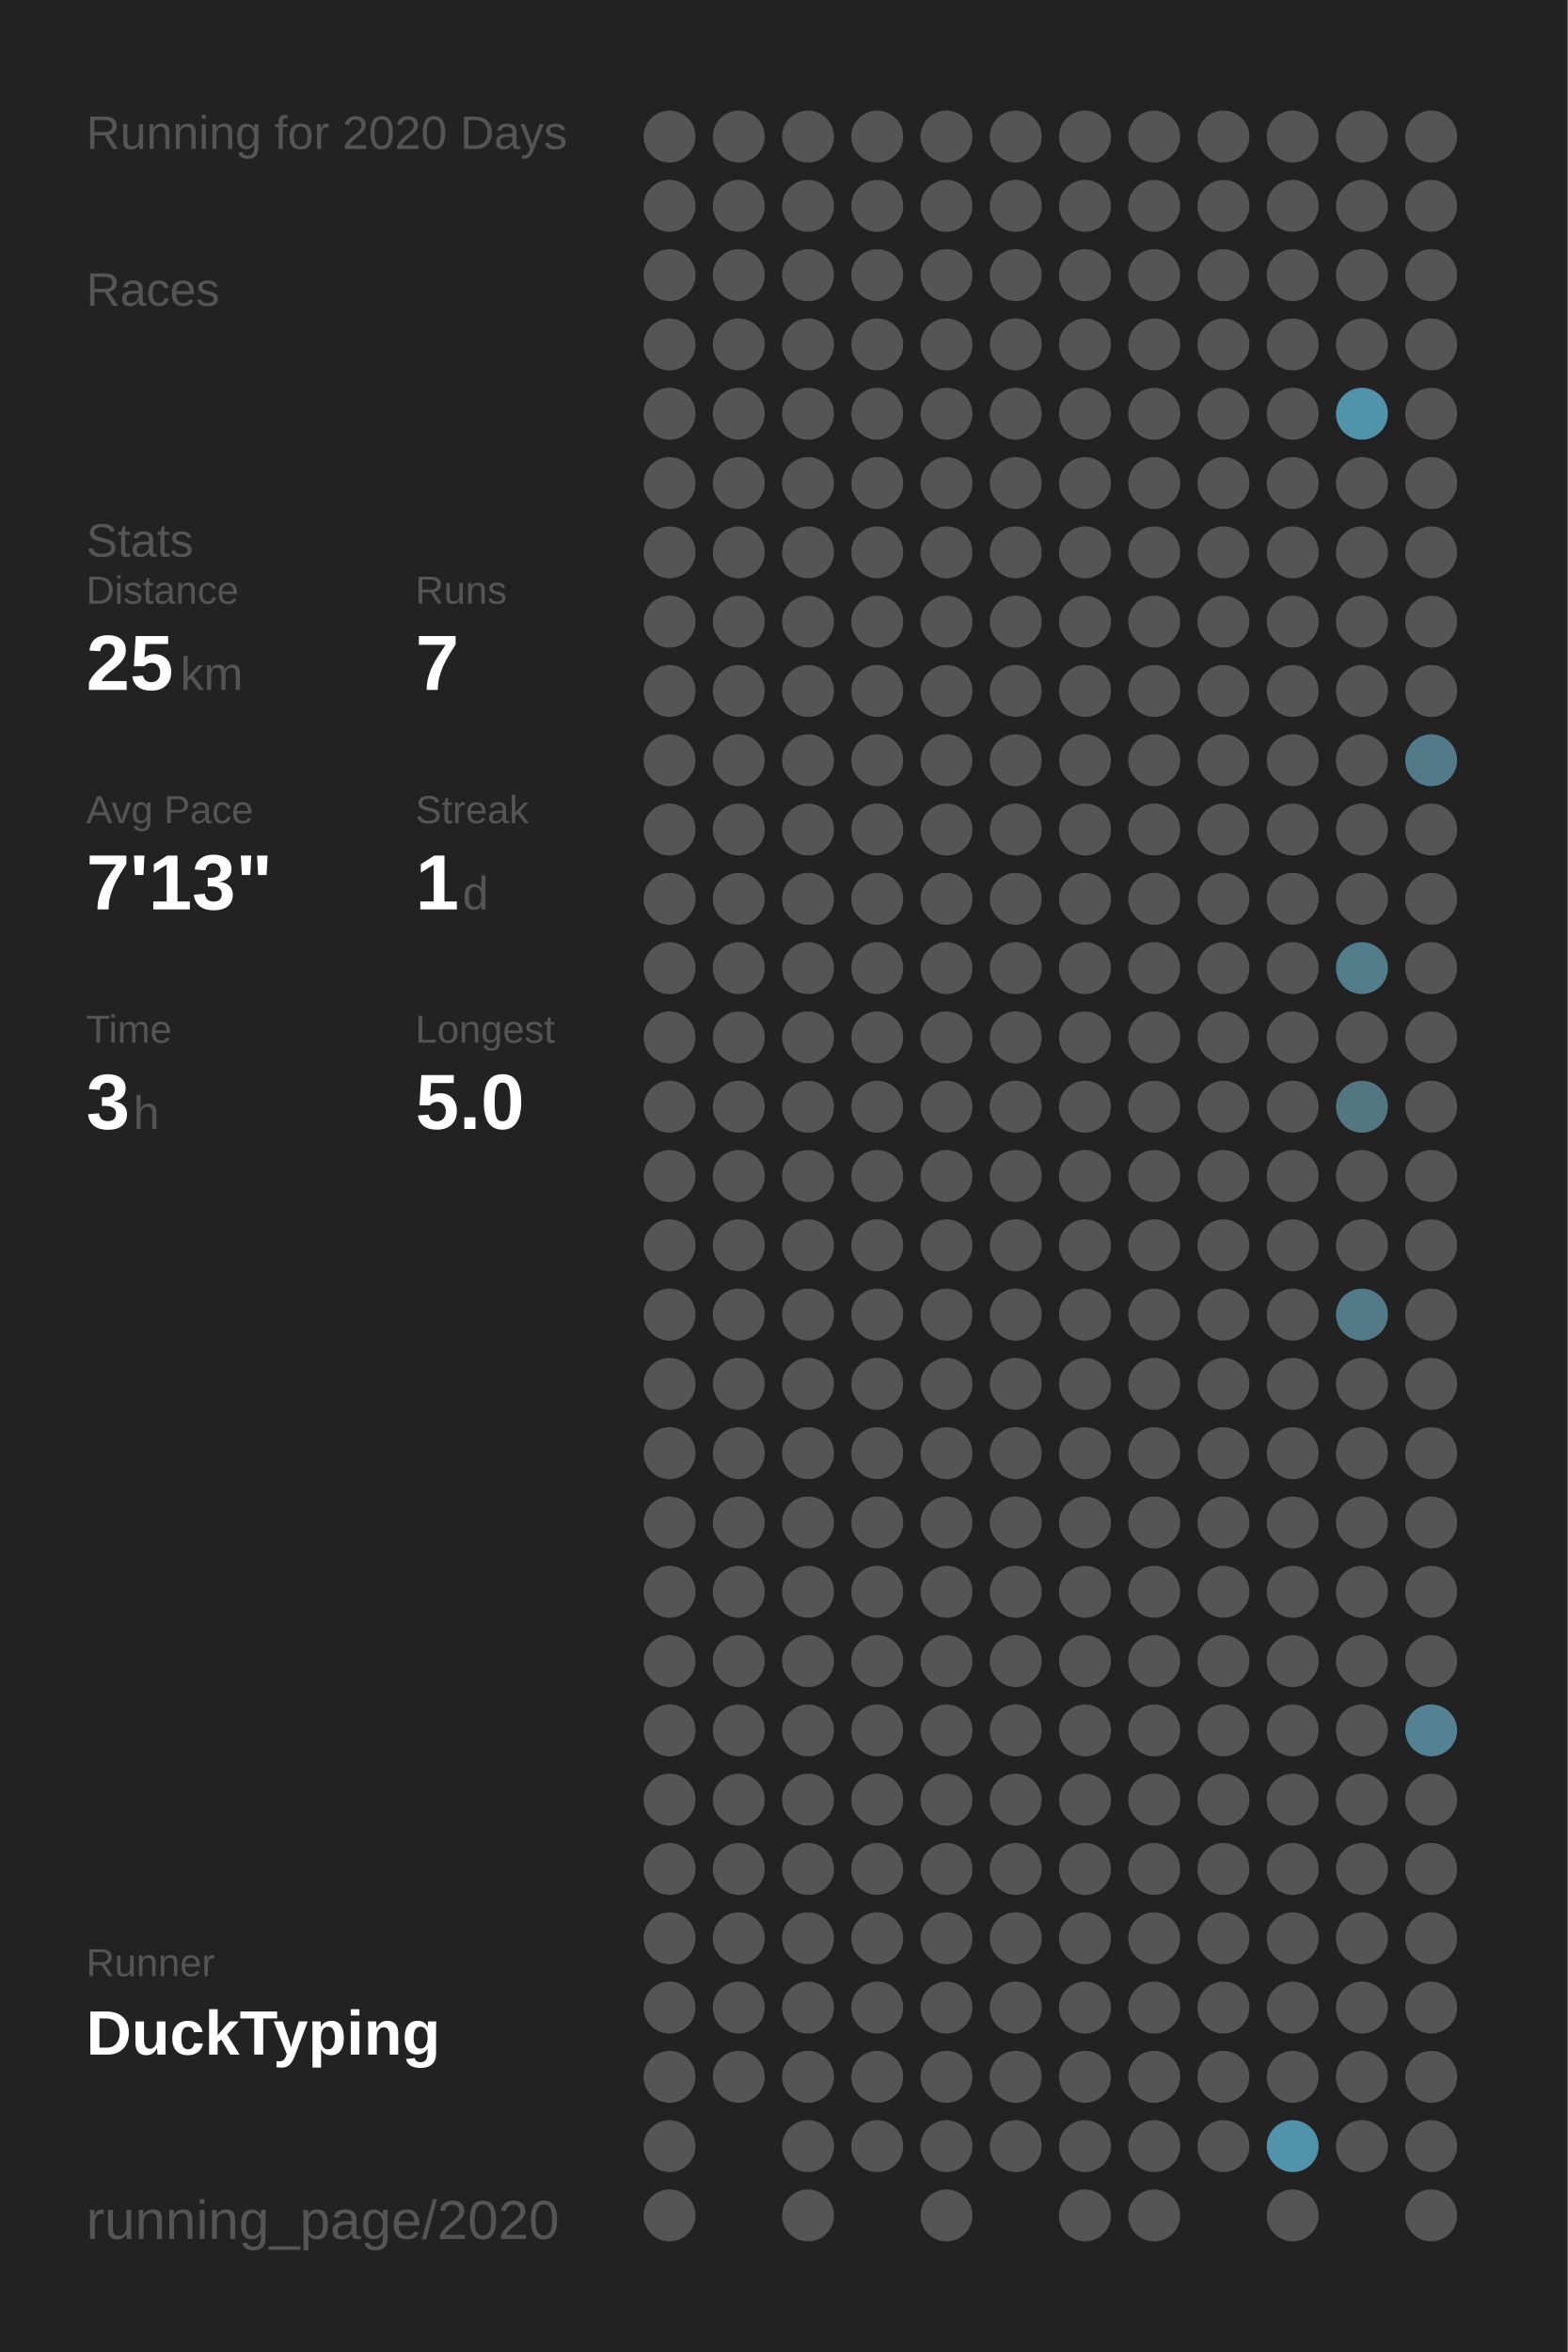
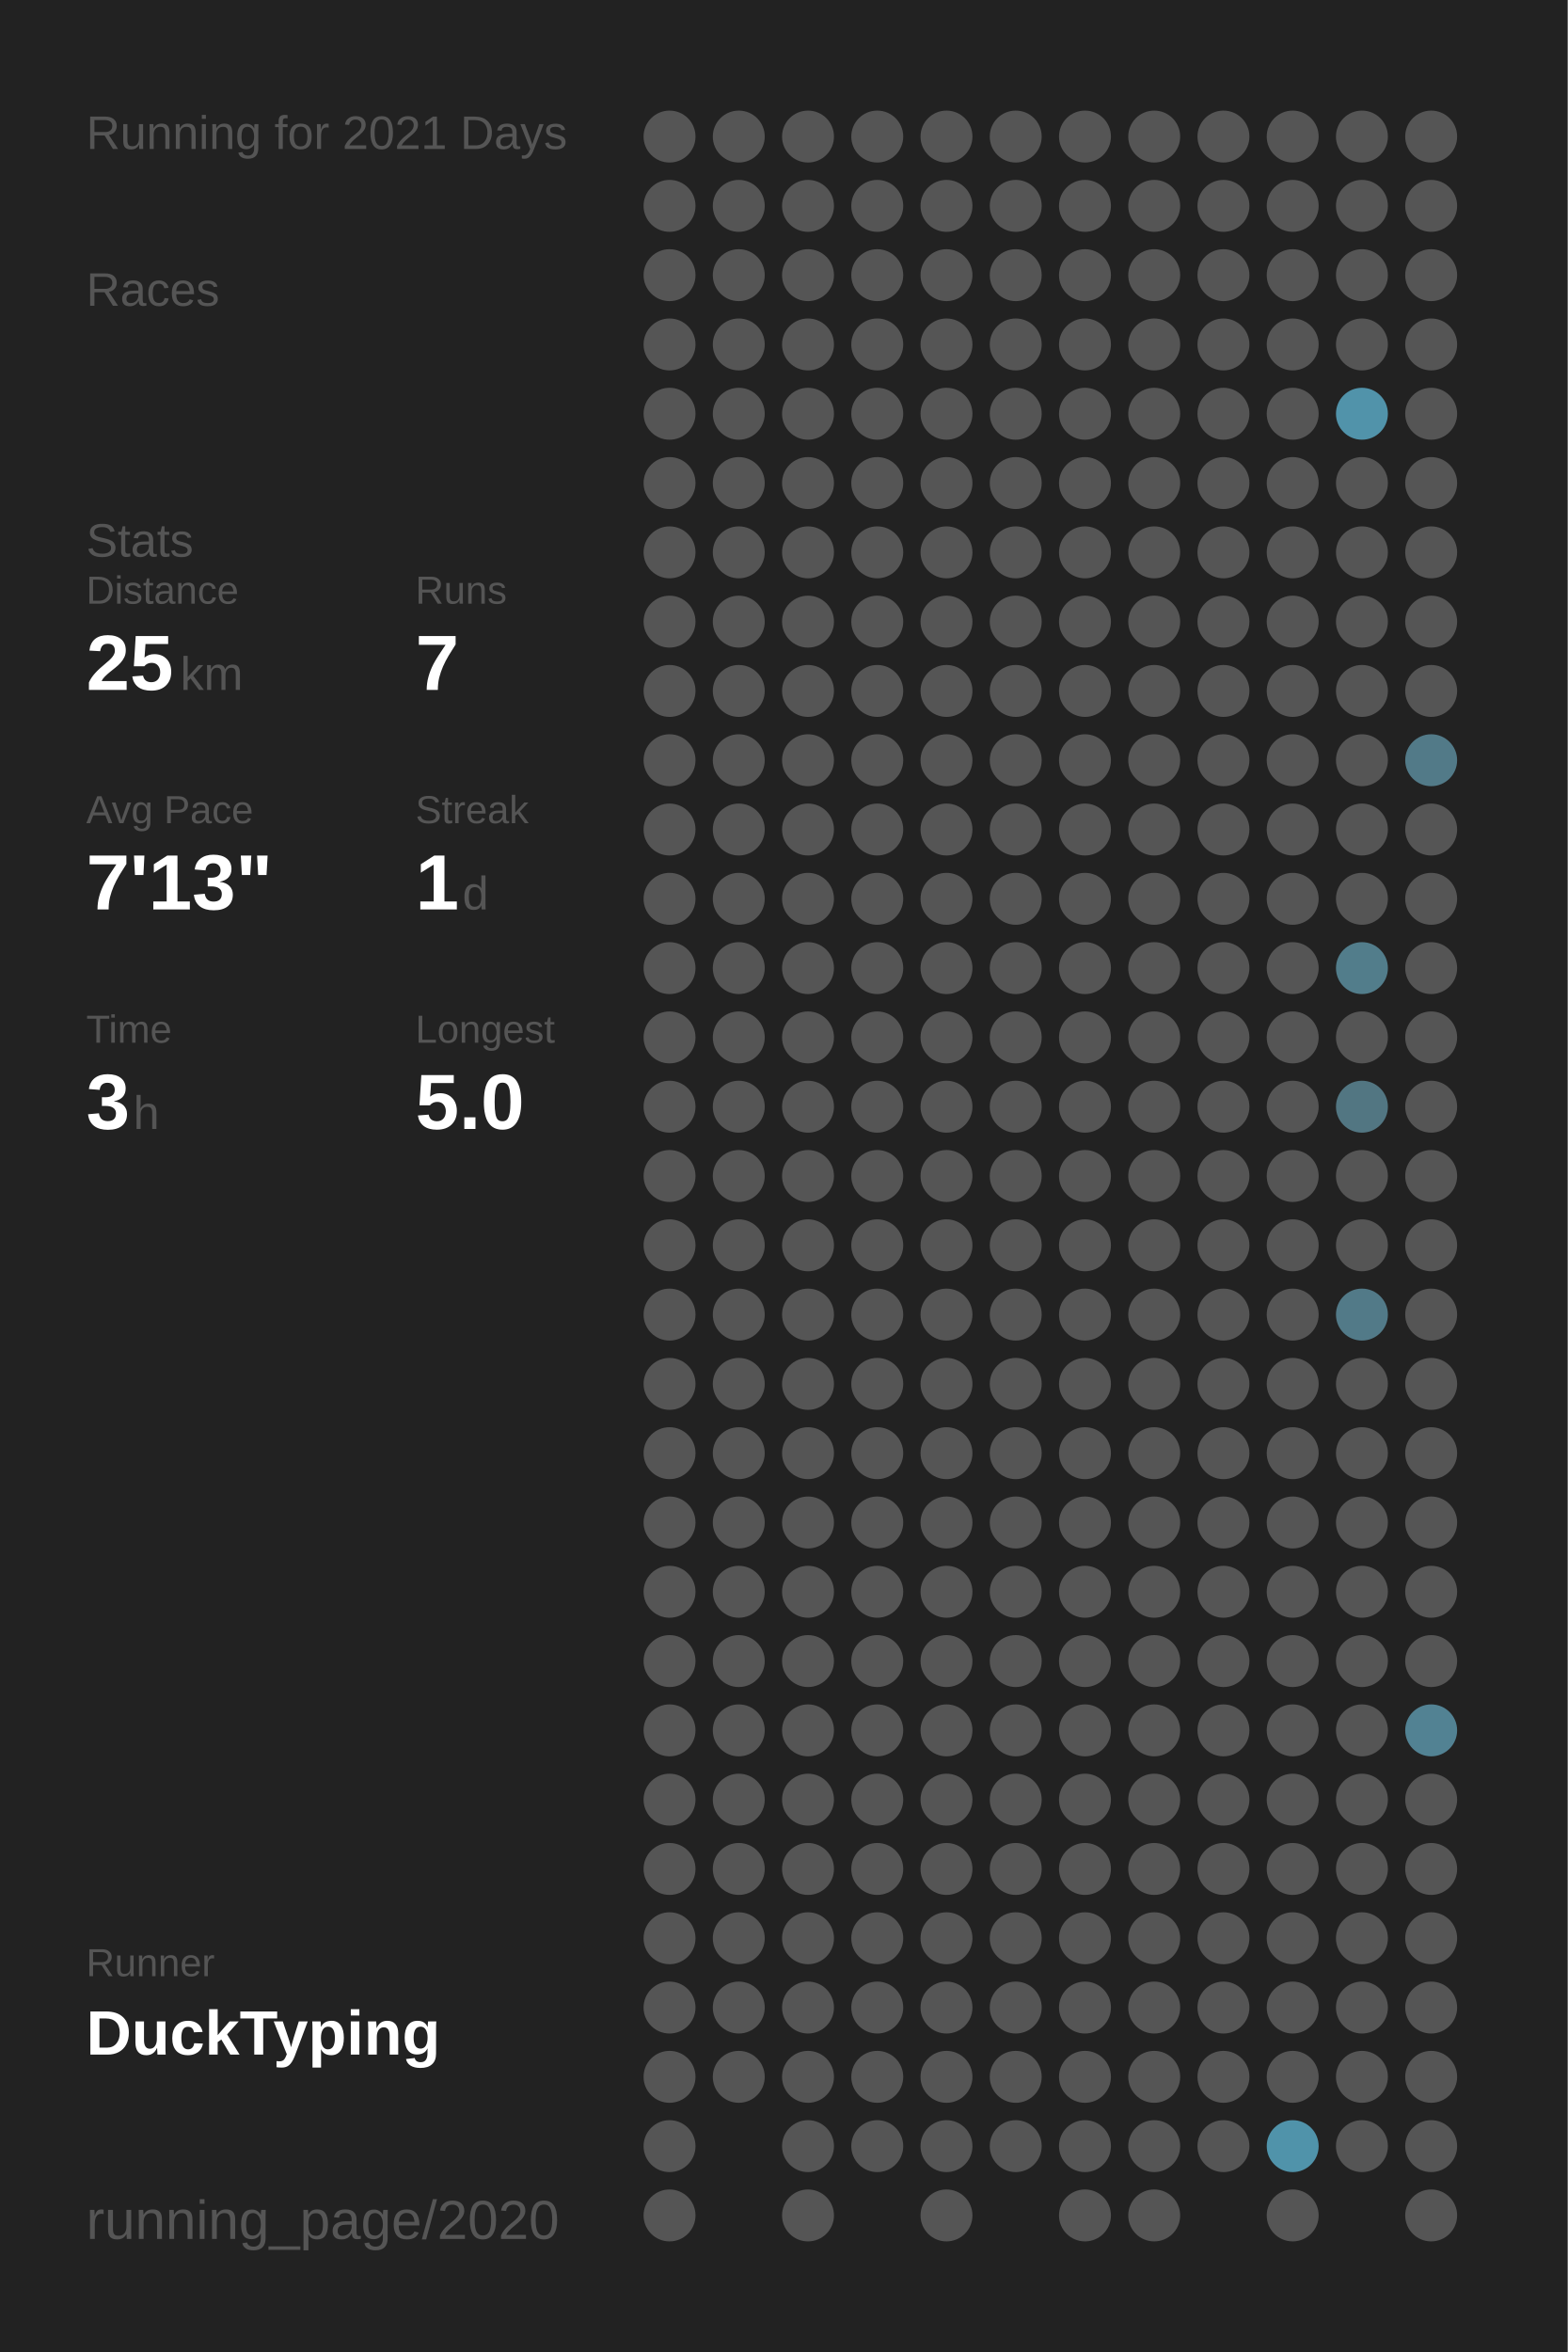
<svg xmlns="http://www.w3.org/2000/svg" baseProfile="full" height="300mm" version="1.1" viewBox="0,0,200,300" width="200mm">
  <defs />
  <rect fill="#222222" height="300" width="200" x="0" y="0" />
-   <text fill="#555555" style="font-size:6px; font-family:Arial;" x="11" y="19">Running for 2020 Days</text>
+   <text fill="#555555" style="font-size:6px; font-family:Arial;" x="11" y="19">Running for 2021 Days</text>
  <text fill="#555555" style="font-size:6px; font-family:Arial;" x="11" y="39">Races</text>
  <text fill="#555555" style="font-size:6px; font-family:Arial;" x="11" y="71">Stats</text>
  <text fill="#555555" style="font-size:5px; font-family:Arial;" x="11" y="77">Distance</text>
  <text fill="#FFFFFF" style="font-size:10px; font-family:Arial; font-weight:bold;" x="11" y="88">25</text>
  <text fill="#555555" style="font-size:6px; font-family:Arial;" x="23" y="88">km</text>
  <text fill="#555555" style="font-size:5px; font-family:Arial;" x="53" y="77">Runs</text>
  <text fill="#FFFFFF" style="font-size:10px; font-family:Arial; font-weight:bold;" x="53" y="88">7</text>
  <text fill="#555555" style="font-size:5px; font-family:Arial;" x="11" y="105">Avg Pace</text>
  <text fill="#FFFFFF" style="font-size:10px; font-family:Arial; font-weight:bold;" x="11" y="116">7'13"</text>
  <text fill="#555555" style="font-size:5px; font-family:Arial;" x="53" y="105">Streak</text>
  <text fill="#FFFFFF" style="font-size:10px; font-family:Arial; font-weight:bold;" x="53" y="116">1</text>
  <text fill="#555555" style="font-size:6px; font-family:Arial;" x="59" y="116">d</text>
  <text fill="#555555" style="font-size:5px; font-family:Arial;" x="11" y="133">Time</text>
  <text fill="#FFFFFF" style="font-size:10px; font-family:Arial; font-weight:bold;" x="11" y="144">3</text>
  <text fill="#555555" style="font-size:6px; font-family:Arial;" x="17" y="144">h</text>
  <text fill="#555555" style="font-size:5px; font-family:Arial;" x="53" y="133">Longest</text>
  <text fill="#FFFFFF" style="font-size:10px; font-family:Arial; font-weight:bold;" x="53" y="144">5.0</text>
  <text fill="#555555" style="font-size:5px; font-family:Arial;" x="11" y="252.065">Runner</text>
  <text fill="#FFFFFF" style="font-size:8px; font-family:Arial; font-weight:bold;" x="11" y="262.065">DuckTyping</text>
  <text fill="#555555" style="font-size:7px; font-family:Arial;" x="11" y="285.581">running_page/2020</text>
  <circle cx="85.417" cy="17.419" fill="#555555" r="3.312" />
  <circle cx="85.417" cy="26.258" fill="#555555" r="3.312" />
  <circle cx="85.417" cy="35.097" fill="#555555" r="3.312" />
  <circle cx="85.417" cy="43.935" fill="#555555" r="3.312" />
  <circle cx="85.417" cy="52.774" fill="#555555" r="3.312" />
  <circle cx="85.417" cy="61.613" fill="#555555" r="3.312" />
  <circle cx="85.417" cy="70.452" fill="#555555" r="3.312" />
  <circle cx="85.417" cy="79.29" fill="#555555" r="3.312" />
  <circle cx="85.417" cy="88.129" fill="#555555" r="3.312" />
  <circle cx="85.417" cy="96.968" fill="#555555" r="3.312" />
  <circle cx="85.417" cy="105.806" fill="#555555" r="3.312" />
  <circle cx="85.417" cy="114.645" fill="#555555" r="3.312" />
  <circle cx="85.417" cy="123.484" fill="#555555" r="3.312" />
  <circle cx="85.417" cy="132.323" fill="#555555" r="3.312" />
  <circle cx="85.417" cy="141.161" fill="#555555" r="3.312" />
  <circle cx="85.417" cy="150" fill="#555555" r="3.312" />
  <circle cx="85.417" cy="158.839" fill="#555555" r="3.312" />
  <circle cx="85.417" cy="167.677" fill="#555555" r="3.312" />
  <circle cx="85.417" cy="176.516" fill="#555555" r="3.312" />
  <circle cx="85.417" cy="185.355" fill="#555555" r="3.312" />
  <circle cx="85.417" cy="194.194" fill="#555555" r="3.312" />
  <circle cx="85.417" cy="203.032" fill="#555555" r="3.312" />
  <circle cx="85.417" cy="211.871" fill="#555555" r="3.312" />
  <circle cx="85.417" cy="220.71" fill="#555555" r="3.312" />
  <circle cx="85.417" cy="229.548" fill="#555555" r="3.312" />
  <circle cx="85.417" cy="238.387" fill="#555555" r="3.312" />
  <circle cx="85.417" cy="247.226" fill="#555555" r="3.312" />
  <circle cx="85.417" cy="256.065" fill="#555555" r="3.312" />
  <circle cx="85.417" cy="264.903" fill="#555555" r="3.312" />
  <circle cx="85.417" cy="273.742" fill="#555555" r="3.312" />
  <circle cx="85.417" cy="282.581" fill="#555555" r="3.312" />
  <circle cx="94.25" cy="17.419" fill="#555555" r="3.312" />
  <circle cx="94.25" cy="26.258" fill="#555555" r="3.312" />
  <circle cx="94.25" cy="35.097" fill="#555555" r="3.312" />
  <circle cx="94.25" cy="43.935" fill="#555555" r="3.312" />
  <circle cx="94.25" cy="52.774" fill="#555555" r="3.312" />
  <circle cx="94.25" cy="61.613" fill="#555555" r="3.312" />
  <circle cx="94.25" cy="70.452" fill="#555555" r="3.312" />
  <circle cx="94.25" cy="79.29" fill="#555555" r="3.312" />
  <circle cx="94.25" cy="88.129" fill="#555555" r="3.312" />
  <circle cx="94.25" cy="96.968" fill="#555555" r="3.312" />
  <circle cx="94.25" cy="105.806" fill="#555555" r="3.312" />
  <circle cx="94.25" cy="114.645" fill="#555555" r="3.312" />
  <circle cx="94.25" cy="123.484" fill="#555555" r="3.312" />
  <circle cx="94.25" cy="132.323" fill="#555555" r="3.312" />
  <circle cx="94.25" cy="141.161" fill="#555555" r="3.312" />
  <circle cx="94.25" cy="150" fill="#555555" r="3.312" />
  <circle cx="94.25" cy="158.839" fill="#555555" r="3.312" />
  <circle cx="94.25" cy="167.677" fill="#555555" r="3.312" />
  <circle cx="94.25" cy="176.516" fill="#555555" r="3.312" />
  <circle cx="94.25" cy="185.355" fill="#555555" r="3.312" />
  <circle cx="94.25" cy="194.194" fill="#555555" r="3.312" />
  <circle cx="94.25" cy="203.032" fill="#555555" r="3.312" />
  <circle cx="94.25" cy="211.871" fill="#555555" r="3.312" />
  <circle cx="94.25" cy="220.71" fill="#555555" r="3.312" />
  <circle cx="94.25" cy="229.548" fill="#555555" r="3.312" />
  <circle cx="94.25" cy="238.387" fill="#555555" r="3.312" />
  <circle cx="94.25" cy="247.226" fill="#555555" r="3.312" />
  <circle cx="94.25" cy="256.065" fill="#555555" r="3.312" />
  <circle cx="94.25" cy="264.903" fill="#555555" r="3.312" />
  <circle cx="103.083" cy="17.419" fill="#555555" r="3.312" />
  <circle cx="103.083" cy="26.258" fill="#555555" r="3.312" />
  <circle cx="103.083" cy="35.097" fill="#555555" r="3.312" />
  <circle cx="103.083" cy="43.935" fill="#555555" r="3.312" />
  <circle cx="103.083" cy="52.774" fill="#555555" r="3.312" />
  <circle cx="103.083" cy="61.613" fill="#555555" r="3.312" />
  <circle cx="103.083" cy="70.452" fill="#555555" r="3.312" />
  <circle cx="103.083" cy="79.29" fill="#555555" r="3.312" />
  <circle cx="103.083" cy="88.129" fill="#555555" r="3.312" />
  <circle cx="103.083" cy="96.968" fill="#555555" r="3.312" />
  <circle cx="103.083" cy="105.806" fill="#555555" r="3.312" />
  <circle cx="103.083" cy="114.645" fill="#555555" r="3.312" />
  <circle cx="103.083" cy="123.484" fill="#555555" r="3.312" />
  <circle cx="103.083" cy="132.323" fill="#555555" r="3.312" />
  <circle cx="103.083" cy="141.161" fill="#555555" r="3.312" />
  <circle cx="103.083" cy="150" fill="#555555" r="3.312" />
  <circle cx="103.083" cy="158.839" fill="#555555" r="3.312" />
  <circle cx="103.083" cy="167.677" fill="#555555" r="3.312" />
  <circle cx="103.083" cy="176.516" fill="#555555" r="3.312" />
  <circle cx="103.083" cy="185.355" fill="#555555" r="3.312" />
  <circle cx="103.083" cy="194.194" fill="#555555" r="3.312" />
  <circle cx="103.083" cy="203.032" fill="#555555" r="3.312" />
  <circle cx="103.083" cy="211.871" fill="#555555" r="3.312" />
  <circle cx="103.083" cy="220.71" fill="#555555" r="3.312" />
  <circle cx="103.083" cy="229.548" fill="#555555" r="3.312" />
  <circle cx="103.083" cy="238.387" fill="#555555" r="3.312" />
  <circle cx="103.083" cy="247.226" fill="#555555" r="3.312" />
  <circle cx="103.083" cy="256.065" fill="#555555" r="3.312" />
  <circle cx="103.083" cy="264.903" fill="#555555" r="3.312" />
  <circle cx="103.083" cy="273.742" fill="#555555" r="3.312" />
  <circle cx="103.083" cy="282.581" fill="#555555" r="3.312" />
  <circle cx="111.917" cy="17.419" fill="#555555" r="3.312" />
  <circle cx="111.917" cy="26.258" fill="#555555" r="3.312" />
  <circle cx="111.917" cy="35.097" fill="#555555" r="3.312" />
  <circle cx="111.917" cy="43.935" fill="#555555" r="3.312" />
  <circle cx="111.917" cy="52.774" fill="#555555" r="3.312" />
  <circle cx="111.917" cy="61.613" fill="#555555" r="3.312" />
  <circle cx="111.917" cy="70.452" fill="#555555" r="3.312" />
  <circle cx="111.917" cy="79.29" fill="#555555" r="3.312" />
  <circle cx="111.917" cy="88.129" fill="#555555" r="3.312" />
  <circle cx="111.917" cy="96.968" fill="#555555" r="3.312" />
  <circle cx="111.917" cy="105.806" fill="#555555" r="3.312" />
  <circle cx="111.917" cy="114.645" fill="#555555" r="3.312" />
  <circle cx="111.917" cy="123.484" fill="#555555" r="3.312" />
  <circle cx="111.917" cy="132.323" fill="#555555" r="3.312" />
  <circle cx="111.917" cy="141.161" fill="#555555" r="3.312" />
  <circle cx="111.917" cy="150" fill="#555555" r="3.312" />
  <circle cx="111.917" cy="158.839" fill="#555555" r="3.312" />
  <circle cx="111.917" cy="167.677" fill="#555555" r="3.312" />
  <circle cx="111.917" cy="176.516" fill="#555555" r="3.312" />
  <circle cx="111.917" cy="185.355" fill="#555555" r="3.312" />
  <circle cx="111.917" cy="194.194" fill="#555555" r="3.312" />
  <circle cx="111.917" cy="203.032" fill="#555555" r="3.312" />
  <circle cx="111.917" cy="211.871" fill="#555555" r="3.312" />
  <circle cx="111.917" cy="220.71" fill="#555555" r="3.312" />
  <circle cx="111.917" cy="229.548" fill="#555555" r="3.312" />
  <circle cx="111.917" cy="238.387" fill="#555555" r="3.312" />
  <circle cx="111.917" cy="247.226" fill="#555555" r="3.312" />
  <circle cx="111.917" cy="256.065" fill="#555555" r="3.312" />
  <circle cx="111.917" cy="264.903" fill="#555555" r="3.312" />
  <circle cx="111.917" cy="273.742" fill="#555555" r="3.312" />
  <circle cx="120.75" cy="17.419" fill="#555555" r="3.312" />
  <circle cx="120.75" cy="26.258" fill="#555555" r="3.312" />
  <circle cx="120.75" cy="35.097" fill="#555555" r="3.312" />
  <circle cx="120.75" cy="43.935" fill="#555555" r="3.312" />
  <circle cx="120.75" cy="52.774" fill="#555555" r="3.312" />
  <circle cx="120.75" cy="61.613" fill="#555555" r="3.312" />
  <circle cx="120.75" cy="70.452" fill="#555555" r="3.312" />
  <circle cx="120.75" cy="79.29" fill="#555555" r="3.312" />
  <circle cx="120.75" cy="88.129" fill="#555555" r="3.312" />
  <circle cx="120.75" cy="96.968" fill="#555555" r="3.312" />
  <circle cx="120.75" cy="105.806" fill="#555555" r="3.312" />
  <circle cx="120.75" cy="114.645" fill="#555555" r="3.312" />
  <circle cx="120.75" cy="123.484" fill="#555555" r="3.312" />
  <circle cx="120.75" cy="132.323" fill="#555555" r="3.312" />
  <circle cx="120.75" cy="141.161" fill="#555555" r="3.312" />
  <circle cx="120.75" cy="150" fill="#555555" r="3.312" />
  <circle cx="120.75" cy="158.839" fill="#555555" r="3.312" />
  <circle cx="120.75" cy="167.677" fill="#555555" r="3.312" />
  <circle cx="120.75" cy="176.516" fill="#555555" r="3.312" />
  <circle cx="120.75" cy="185.355" fill="#555555" r="3.312" />
  <circle cx="120.75" cy="194.194" fill="#555555" r="3.312" />
  <circle cx="120.75" cy="203.032" fill="#555555" r="3.312" />
  <circle cx="120.75" cy="211.871" fill="#555555" r="3.312" />
  <circle cx="120.75" cy="220.71" fill="#555555" r="3.312" />
  <circle cx="120.75" cy="229.548" fill="#555555" r="3.312" />
  <circle cx="120.75" cy="238.387" fill="#555555" r="3.312" />
  <circle cx="120.75" cy="247.226" fill="#555555" r="3.312" />
  <circle cx="120.75" cy="256.065" fill="#555555" r="3.312" />
  <circle cx="120.75" cy="264.903" fill="#555555" r="3.312" />
  <circle cx="120.75" cy="273.742" fill="#555555" r="3.312" />
  <circle cx="120.75" cy="282.581" fill="#555555" r="3.312" />
  <circle cx="129.583" cy="17.419" fill="#555555" r="3.312" />
  <circle cx="129.583" cy="26.258" fill="#555555" r="3.312" />
  <circle cx="129.583" cy="35.097" fill="#555555" r="3.312" />
  <circle cx="129.583" cy="43.935" fill="#555555" r="3.312" />
  <circle cx="129.583" cy="52.774" fill="#555555" r="3.312" />
  <circle cx="129.583" cy="61.613" fill="#555555" r="3.312" />
  <circle cx="129.583" cy="70.452" fill="#555555" r="3.312" />
  <circle cx="129.583" cy="79.29" fill="#555555" r="3.312" />
  <circle cx="129.583" cy="88.129" fill="#555555" r="3.312" />
  <circle cx="129.583" cy="96.968" fill="#555555" r="3.312" />
  <circle cx="129.583" cy="105.806" fill="#555555" r="3.312" />
  <circle cx="129.583" cy="114.645" fill="#555555" r="3.312" />
  <circle cx="129.583" cy="123.484" fill="#555555" r="3.312" />
  <circle cx="129.583" cy="132.323" fill="#555555" r="3.312" />
  <circle cx="129.583" cy="141.161" fill="#555555" r="3.312" />
  <circle cx="129.583" cy="150" fill="#555555" r="3.312" />
  <circle cx="129.583" cy="158.839" fill="#555555" r="3.312" />
  <circle cx="129.583" cy="167.677" fill="#555555" r="3.312" />
  <circle cx="129.583" cy="176.516" fill="#555555" r="3.312" />
  <circle cx="129.583" cy="185.355" fill="#555555" r="3.312" />
  <circle cx="129.583" cy="194.194" fill="#555555" r="3.312" />
  <circle cx="129.583" cy="203.032" fill="#555555" r="3.312" />
  <circle cx="129.583" cy="211.871" fill="#555555" r="3.312" />
  <circle cx="129.583" cy="220.71" fill="#555555" r="3.312" />
  <circle cx="129.583" cy="229.548" fill="#555555" r="3.312" />
  <circle cx="129.583" cy="238.387" fill="#555555" r="3.312" />
  <circle cx="129.583" cy="247.226" fill="#555555" r="3.312" />
  <circle cx="129.583" cy="256.065" fill="#555555" r="3.312" />
  <circle cx="129.583" cy="264.903" fill="#555555" r="3.312" />
  <circle cx="129.583" cy="273.742" fill="#555555" r="3.312" />
  <circle cx="138.417" cy="17.419" fill="#555555" r="3.312" />
  <circle cx="138.417" cy="26.258" fill="#555555" r="3.312" />
  <circle cx="138.417" cy="35.097" fill="#555555" r="3.312" />
  <circle cx="138.417" cy="43.935" fill="#555555" r="3.312" />
  <circle cx="138.417" cy="52.774" fill="#555555" r="3.312" />
  <circle cx="138.417" cy="61.613" fill="#555555" r="3.312" />
  <circle cx="138.417" cy="70.452" fill="#555555" r="3.312" />
  <circle cx="138.417" cy="79.29" fill="#555555" r="3.312" />
  <circle cx="138.417" cy="88.129" fill="#555555" r="3.312" />
  <circle cx="138.417" cy="96.968" fill="#555555" r="3.312" />
  <circle cx="138.417" cy="105.806" fill="#555555" r="3.312" />
  <circle cx="138.417" cy="114.645" fill="#555555" r="3.312" />
  <circle cx="138.417" cy="123.484" fill="#555555" r="3.312" />
  <circle cx="138.417" cy="132.323" fill="#555555" r="3.312" />
  <circle cx="138.417" cy="141.161" fill="#555555" r="3.312" />
  <circle cx="138.417" cy="150" fill="#555555" r="3.312" />
  <circle cx="138.417" cy="158.839" fill="#555555" r="3.312" />
  <circle cx="138.417" cy="167.677" fill="#555555" r="3.312" />
  <circle cx="138.417" cy="176.516" fill="#555555" r="3.312" />
  <circle cx="138.417" cy="185.355" fill="#555555" r="3.312" />
  <circle cx="138.417" cy="194.194" fill="#555555" r="3.312" />
  <circle cx="138.417" cy="203.032" fill="#555555" r="3.312" />
  <circle cx="138.417" cy="211.871" fill="#555555" r="3.312" />
  <circle cx="138.417" cy="220.71" fill="#555555" r="3.312" />
  <circle cx="138.417" cy="229.548" fill="#555555" r="3.312" />
  <circle cx="138.417" cy="238.387" fill="#555555" r="3.312" />
  <circle cx="138.417" cy="247.226" fill="#555555" r="3.312" />
  <circle cx="138.417" cy="256.065" fill="#555555" r="3.312" />
  <circle cx="138.417" cy="264.903" fill="#555555" r="3.312" />
  <circle cx="138.417" cy="273.742" fill="#555555" r="3.312" />
  <circle cx="138.417" cy="282.581" fill="#555555" r="3.312" />
  <circle cx="147.25" cy="17.419" fill="#555555" r="3.312" />
  <circle cx="147.25" cy="26.258" fill="#555555" r="3.312" />
  <circle cx="147.25" cy="35.097" fill="#555555" r="3.312" />
  <circle cx="147.25" cy="43.935" fill="#555555" r="3.312" />
  <circle cx="147.25" cy="52.774" fill="#555555" r="3.312" />
  <circle cx="147.25" cy="61.613" fill="#555555" r="3.312" />
  <circle cx="147.25" cy="70.452" fill="#555555" r="3.312" />
  <circle cx="147.25" cy="79.29" fill="#555555" r="3.312" />
  <circle cx="147.25" cy="88.129" fill="#555555" r="3.312" />
  <circle cx="147.25" cy="96.968" fill="#555555" r="3.312" />
  <circle cx="147.25" cy="105.806" fill="#555555" r="3.312" />
  <circle cx="147.25" cy="114.645" fill="#555555" r="3.312" />
  <circle cx="147.25" cy="123.484" fill="#555555" r="3.312" />
  <circle cx="147.25" cy="132.323" fill="#555555" r="3.312" />
  <circle cx="147.25" cy="141.161" fill="#555555" r="3.312" />
  <circle cx="147.25" cy="150" fill="#555555" r="3.312" />
  <circle cx="147.25" cy="158.839" fill="#555555" r="3.312" />
  <circle cx="147.25" cy="167.677" fill="#555555" r="3.312" />
  <circle cx="147.25" cy="176.516" fill="#555555" r="3.312" />
  <circle cx="147.25" cy="185.355" fill="#555555" r="3.312" />
  <circle cx="147.25" cy="194.194" fill="#555555" r="3.312" />
  <circle cx="147.25" cy="203.032" fill="#555555" r="3.312" />
  <circle cx="147.25" cy="211.871" fill="#555555" r="3.312" />
  <circle cx="147.25" cy="220.71" fill="#555555" r="3.312" />
  <circle cx="147.25" cy="229.548" fill="#555555" r="3.312" />
  <circle cx="147.25" cy="238.387" fill="#555555" r="3.312" />
  <circle cx="147.25" cy="247.226" fill="#555555" r="3.312" />
  <circle cx="147.25" cy="256.065" fill="#555555" r="3.312" />
  <circle cx="147.25" cy="264.903" fill="#555555" r="3.312" />
  <circle cx="147.25" cy="273.742" fill="#555555" r="3.312" />
  <circle cx="147.25" cy="282.581" fill="#555555" r="3.312" />
  <circle cx="156.083" cy="17.419" fill="#555555" r="3.312" />
  <circle cx="156.083" cy="26.258" fill="#555555" r="3.312" />
  <circle cx="156.083" cy="35.097" fill="#555555" r="3.312" />
  <circle cx="156.083" cy="43.935" fill="#555555" r="3.312" />
  <circle cx="156.083" cy="52.774" fill="#555555" r="3.312" />
  <circle cx="156.083" cy="61.613" fill="#555555" r="3.312" />
  <circle cx="156.083" cy="70.452" fill="#555555" r="3.312" />
  <circle cx="156.083" cy="79.29" fill="#555555" r="3.312" />
  <circle cx="156.083" cy="88.129" fill="#555555" r="3.312" />
  <circle cx="156.083" cy="96.968" fill="#555555" r="3.312" />
  <circle cx="156.083" cy="105.806" fill="#555555" r="3.312" />
  <circle cx="156.083" cy="114.645" fill="#555555" r="3.312" />
  <circle cx="156.083" cy="123.484" fill="#555555" r="3.312" />
  <circle cx="156.083" cy="132.323" fill="#555555" r="3.312" />
  <circle cx="156.083" cy="141.161" fill="#555555" r="3.312" />
  <circle cx="156.083" cy="150" fill="#555555" r="3.312" />
  <circle cx="156.083" cy="158.839" fill="#555555" r="3.312" />
  <circle cx="156.083" cy="167.677" fill="#555555" r="3.312" />
  <circle cx="156.083" cy="176.516" fill="#555555" r="3.312" />
  <circle cx="156.083" cy="185.355" fill="#555555" r="3.312" />
  <circle cx="156.083" cy="194.194" fill="#555555" r="3.312" />
  <circle cx="156.083" cy="203.032" fill="#555555" r="3.312" />
  <circle cx="156.083" cy="211.871" fill="#555555" r="3.312" />
  <circle cx="156.083" cy="220.71" fill="#555555" r="3.312" />
  <circle cx="156.083" cy="229.548" fill="#555555" r="3.312" />
  <circle cx="156.083" cy="238.387" fill="#555555" r="3.312" />
  <circle cx="156.083" cy="247.226" fill="#555555" r="3.312" />
  <circle cx="156.083" cy="256.065" fill="#555555" r="3.312" />
  <circle cx="156.083" cy="264.903" fill="#555555" r="3.312" />
  <circle cx="156.083" cy="273.742" fill="#555555" r="3.312" />
  <circle cx="164.917" cy="17.419" fill="#555555" r="3.312" />
  <circle cx="164.917" cy="26.258" fill="#555555" r="3.312" />
  <circle cx="164.917" cy="35.097" fill="#555555" r="3.312" />
  <circle cx="164.917" cy="43.935" fill="#555555" r="3.312" />
  <circle cx="164.917" cy="52.774" fill="#555555" r="3.312" />
  <circle cx="164.917" cy="61.613" fill="#555555" r="3.312" />
  <circle cx="164.917" cy="70.452" fill="#555555" r="3.312" />
  <circle cx="164.917" cy="79.29" fill="#555555" r="3.312" />
  <circle cx="164.917" cy="88.129" fill="#555555" r="3.312" />
  <circle cx="164.917" cy="96.968" fill="#555555" r="3.312" />
  <circle cx="164.917" cy="105.806" fill="#555555" r="3.312" />
  <circle cx="164.917" cy="114.645" fill="#555555" r="3.312" />
  <circle cx="164.917" cy="123.484" fill="#555555" r="3.312" />
  <circle cx="164.917" cy="132.323" fill="#555555" r="3.312" />
  <circle cx="164.917" cy="141.161" fill="#555555" r="3.312" />
  <circle cx="164.917" cy="150" fill="#555555" r="3.312" />
  <circle cx="164.917" cy="158.839" fill="#555555" r="3.312" />
  <circle cx="164.917" cy="167.677" fill="#555555" r="3.312" />
  <circle cx="164.917" cy="176.516" fill="#555555" r="3.312" />
  <circle cx="164.917" cy="185.355" fill="#555555" r="3.312" />
  <circle cx="164.917" cy="194.194" fill="#555555" r="3.312" />
  <circle cx="164.917" cy="203.032" fill="#555555" r="3.312" />
  <circle cx="164.917" cy="211.871" fill="#555555" r="3.312" />
  <circle cx="164.917" cy="220.71" fill="#555555" r="3.312" />
  <circle cx="164.917" cy="229.548" fill="#555555" r="3.312" />
  <circle cx="164.917" cy="238.387" fill="#555555" r="3.312" />
  <circle cx="164.917" cy="247.226" fill="#555555" r="3.312" />
  <circle cx="164.917" cy="256.065" fill="#555555" r="3.312" />
  <circle cx="164.917" cy="264.903" fill="#555555" r="3.312" />
  <circle cx="164.917" cy="273.742" fill="#5093aa" r="3.312" />
  <circle cx="164.917" cy="282.581" fill="#555555" r="3.312" />
  <circle cx="173.75" cy="17.419" fill="#555555" r="3.312" />
  <circle cx="173.75" cy="26.258" fill="#555555" r="3.312" />
  <circle cx="173.75" cy="35.097" fill="#555555" r="3.312" />
  <circle cx="173.75" cy="43.935" fill="#555555" r="3.312" />
  <circle cx="173.75" cy="52.774" fill="#5193aa" r="3.312" />
  <circle cx="173.75" cy="61.613" fill="#555555" r="3.312" />
  <circle cx="173.75" cy="70.452" fill="#555555" r="3.312" />
  <circle cx="173.75" cy="79.29" fill="#555555" r="3.312" />
  <circle cx="173.75" cy="88.129" fill="#555555" r="3.312" />
  <circle cx="173.75" cy="96.968" fill="#555555" r="3.312" />
  <circle cx="173.75" cy="105.806" fill="#555555" r="3.312" />
  <circle cx="173.75" cy="114.645" fill="#555555" r="3.312" />
  <circle cx="173.75" cy="123.484" fill="#527d8b" r="3.312" />
  <circle cx="173.75" cy="132.323" fill="#555555" r="3.312" />
  <circle cx="173.75" cy="141.161" fill="#527682" r="3.312" />
  <circle cx="173.75" cy="150" fill="#555555" r="3.312" />
  <circle cx="173.75" cy="158.839" fill="#555555" r="3.312" />
  <circle cx="173.75" cy="167.677" fill="#527a88" r="3.312" />
  <circle cx="173.75" cy="176.516" fill="#555555" r="3.312" />
  <circle cx="173.75" cy="185.355" fill="#555555" r="3.312" />
  <circle cx="173.75" cy="194.194" fill="#555555" r="3.312" />
  <circle cx="173.75" cy="203.032" fill="#555555" r="3.312" />
  <circle cx="173.75" cy="211.871" fill="#555555" r="3.312" />
  <circle cx="173.75" cy="220.71" fill="#555555" r="3.312" />
  <circle cx="173.75" cy="229.548" fill="#555555" r="3.312" />
  <circle cx="173.75" cy="238.387" fill="#555555" r="3.312" />
  <circle cx="173.75" cy="247.226" fill="#555555" r="3.312" />
  <circle cx="173.75" cy="256.065" fill="#555555" r="3.312" />
  <circle cx="173.75" cy="264.903" fill="#555555" r="3.312" />
  <circle cx="173.75" cy="273.742" fill="#555555" r="3.312" />
  <circle cx="182.583" cy="17.419" fill="#555555" r="3.312" />
  <circle cx="182.583" cy="26.258" fill="#555555" r="3.312" />
  <circle cx="182.583" cy="35.097" fill="#555555" r="3.312" />
  <circle cx="182.583" cy="43.935" fill="#555555" r="3.312" />
  <circle cx="182.583" cy="52.774" fill="#555555" r="3.312" />
  <circle cx="182.583" cy="61.613" fill="#555555" r="3.312" />
  <circle cx="182.583" cy="70.452" fill="#555555" r="3.312" />
  <circle cx="182.583" cy="79.29" fill="#555555" r="3.312" />
  <circle cx="182.583" cy="88.129" fill="#555555" r="3.312" />
  <circle cx="182.583" cy="96.968" fill="#527a88" r="3.312" />
  <circle cx="182.583" cy="105.806" fill="#555555" r="3.312" />
  <circle cx="182.583" cy="114.645" fill="#555555" r="3.312" />
  <circle cx="182.583" cy="123.484" fill="#555555" r="3.312" />
  <circle cx="182.583" cy="132.323" fill="#555555" r="3.312" />
  <circle cx="182.583" cy="141.161" fill="#555555" r="3.312" />
  <circle cx="182.583" cy="150" fill="#555555" r="3.312" />
  <circle cx="182.583" cy="158.839" fill="#555555" r="3.312" />
  <circle cx="182.583" cy="167.677" fill="#555555" r="3.312" />
  <circle cx="182.583" cy="176.516" fill="#555555" r="3.312" />
  <circle cx="182.583" cy="185.355" fill="#555555" r="3.312" />
  <circle cx="182.583" cy="194.194" fill="#555555" r="3.312" />
  <circle cx="182.583" cy="203.032" fill="#555555" r="3.312" />
  <circle cx="182.583" cy="211.871" fill="#555555" r="3.312" />
  <circle cx="182.583" cy="220.71" fill="#528293" r="3.312" />
  <circle cx="182.583" cy="229.548" fill="#555555" r="3.312" />
  <circle cx="182.583" cy="238.387" fill="#555555" r="3.312" />
  <circle cx="182.583" cy="247.226" fill="#555555" r="3.312" />
  <circle cx="182.583" cy="256.065" fill="#555555" r="3.312" />
  <circle cx="182.583" cy="264.903" fill="#555555" r="3.312" />
  <circle cx="182.583" cy="273.742" fill="#555555" r="3.312" />
  <circle cx="182.583" cy="282.581" fill="#555555" r="3.312" />
</svg>
